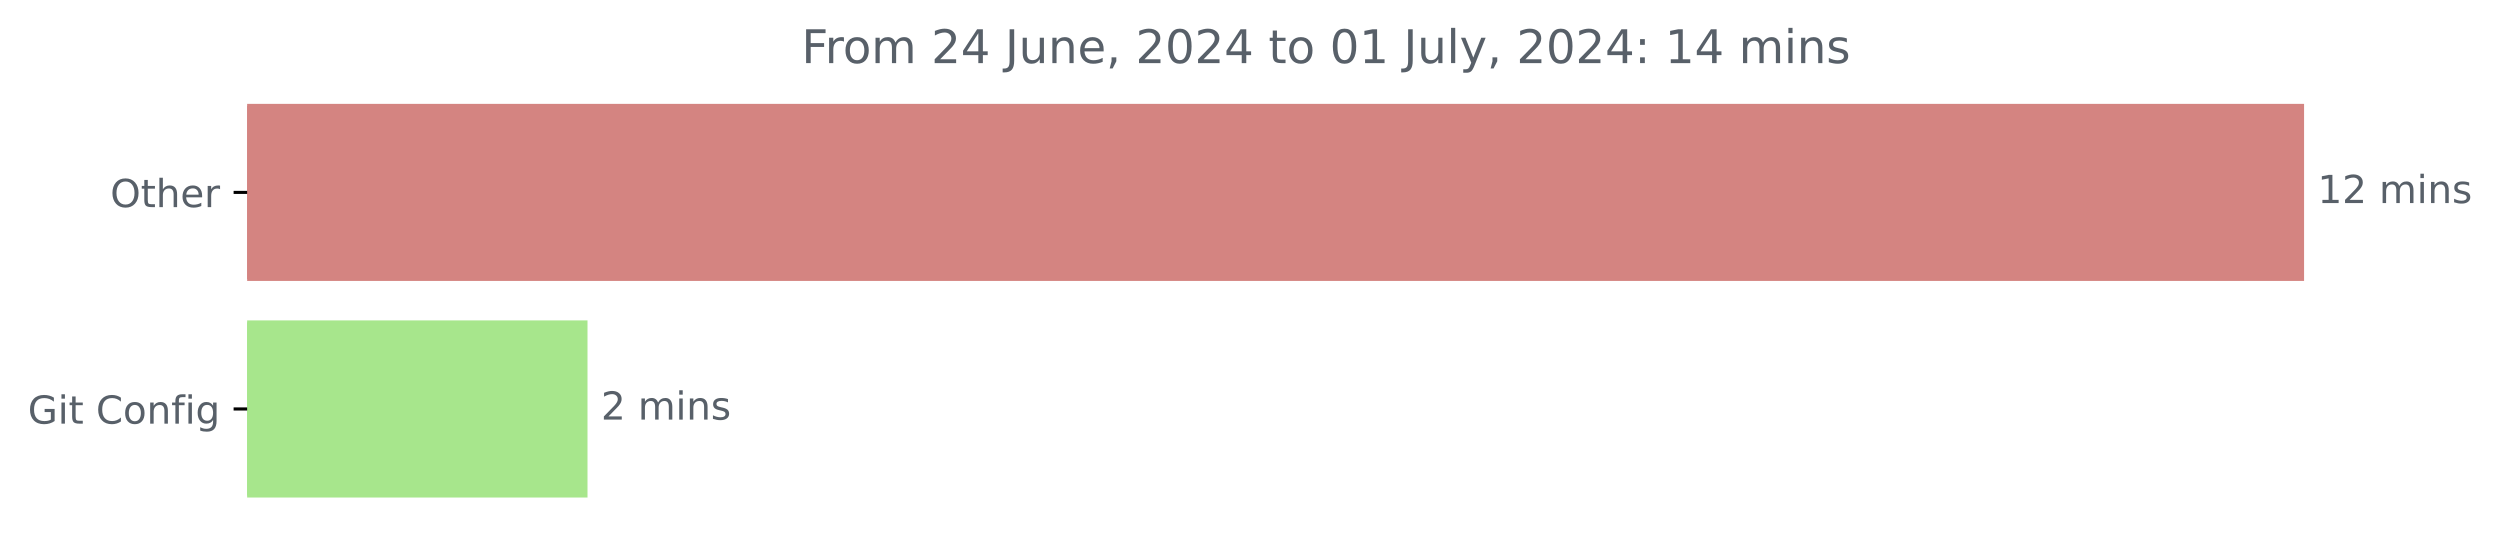
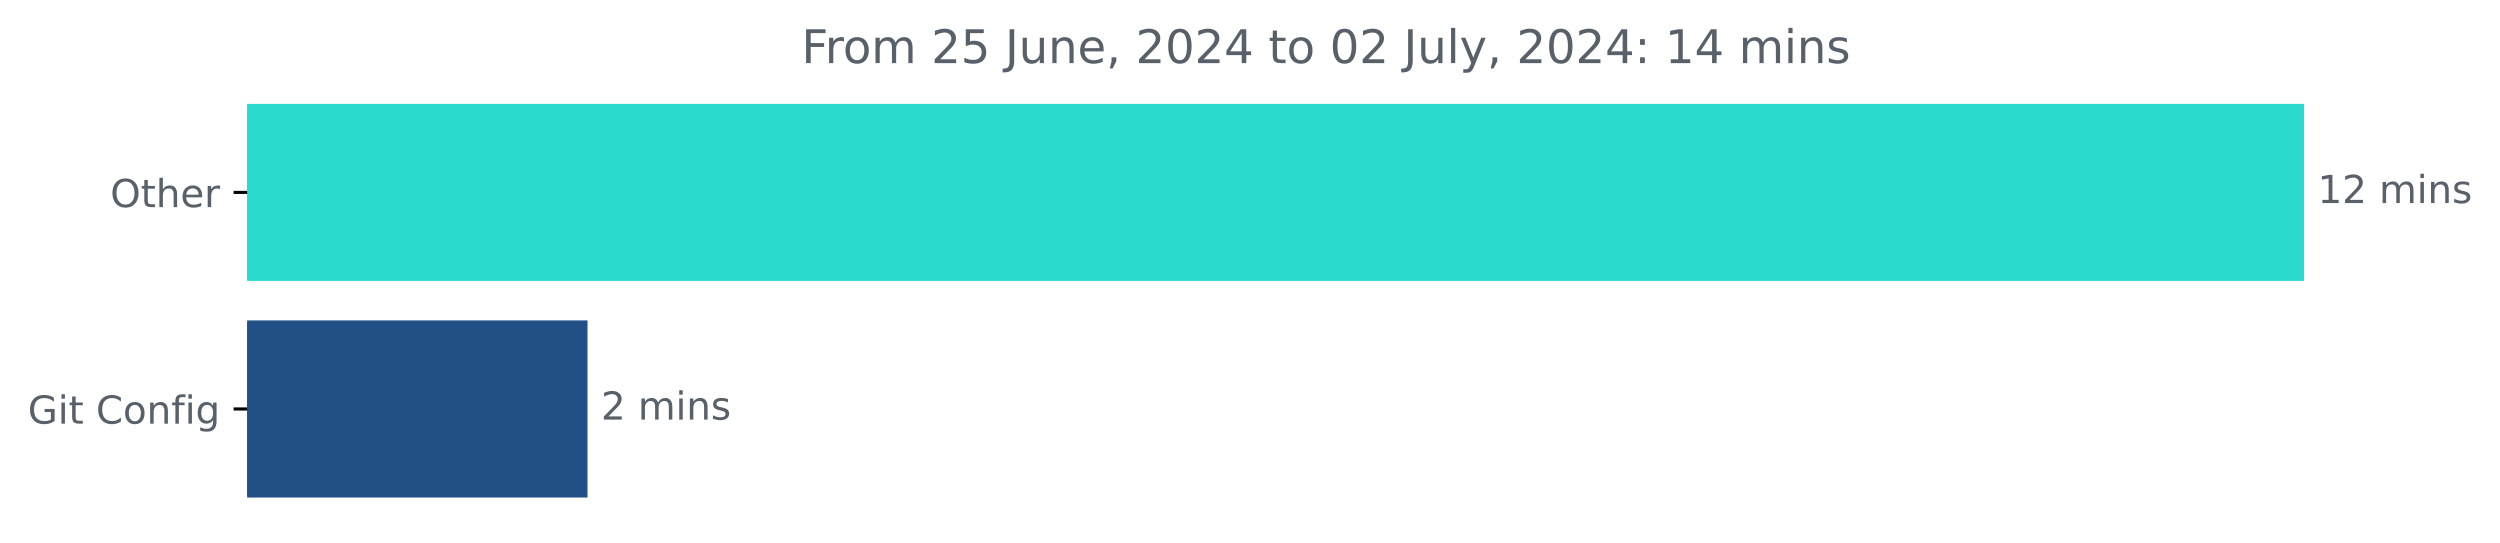
<svg xmlns="http://www.w3.org/2000/svg" xmlns:xlink="http://www.w3.org/1999/xlink" width="646.508pt" height="140.398pt" viewBox="0 0 646.508 140.398" version="1.1">
  <defs>
    <style type="text/css">*{stroke-linejoin: round; stroke-linecap: butt}</style>
  </defs>
  <g id="figure_1">
    <g id="patch_1">
      <path d="M -0 140.398  L 646.508 140.398  L 646.508 0  L -0 0  L -0 140.398  z " style="fill: none" />
    </g>
    <g id="axes_1">
      <g id="patch_2">
-         <path d="M 63.911 27.358  L 595.34 27.358  L 595.34 72.158  L 63.911 72.158  z " clip-path="url(#p16997e5f01)" style="fill: #d48481; stroke: #d48481; stroke-linejoin: miter" />
+         <path d="M 63.911 27.358  L 595.34 27.358  L 595.34 72.158  L 63.911 72.158  z " clip-path="url(#pbca21c09b9)" style="fill: #2bdacf; stroke: #2bdacf; stroke-linejoin: miter" />
      </g>
      <g id="patch_3">
-         <path d="M 63.911 83.358  L 151.43 83.358  L 151.43 128.158  L 63.911 128.158  z " clip-path="url(#p16997e5f01)" style="fill: #a7e68c; stroke: #a7e68c; stroke-linejoin: miter" />
+         <path d="M 63.911 83.358  L 151.43 83.358  L 151.43 128.158  L 63.911 128.158  z " clip-path="url(#pbca21c09b9)" style="fill: #225086; stroke: #225086; stroke-linejoin: miter" />
      </g>
      <g id="matplotlib.axis_1" />
      <g id="matplotlib.axis_2">
        <g id="ytick_1">
          <g id="line2d_1">
            <defs>
-               <path id="m226f8cb299" d="M 0 0  L -3.5 0  " style="stroke: #000000; stroke-width: 0.8" />
+               <path id="m226c57671d" d="M 0 0  L -3.5 0  " style="stroke: #000000; stroke-width: 0.8" />
            </defs>
            <g>
-               <use xlink:href="#m226f8cb299" x="63.911" y="49.758" style="stroke: #000000; stroke-width: 0.8" />
+               <use xlink:href="#m226c57671d" x="63.911" y="49.758" style="stroke: #000000; stroke-width: 0.8" />
            </g>
          </g>
          <g id="text_1">
            <g style="fill: #586069" transform="translate(28.51719 53.55734) scale(0.1 -0.1)">
              <defs>
                <path id="DejaVuSans-4f" d="M 2522 4238  Q 1834 4238 1429 3725  Q 1025 3213 1025 2328  Q 1025 1447 1429 934  Q 1834 422 2522 422  Q 3209 422 3611 934  Q 4013 1447 4013 2328  Q 4013 3213 3611 3725  Q 3209 4238 2522 4238  z M 2522 4750  Q 3503 4750 4090 4092  Q 4678 3434 4678 2328  Q 4678 1225 4090 567  Q 3503 -91 2522 -91  Q 1538 -91 948 565  Q 359 1222 359 2328  Q 359 3434 948 4092  Q 1538 4750 2522 4750  z " transform="scale(0.015625)" />
                <path id="DejaVuSans-74" d="M 1172 4494  L 1172 3500  L 2356 3500  L 2356 3053  L 1172 3053  L 1172 1153  Q 1172 725 1289 603  Q 1406 481 1766 481  L 2356 481  L 2356 0  L 1766 0  Q 1100 0 847 248  Q 594 497 594 1153  L 594 3053  L 172 3053  L 172 3500  L 594 3500  L 594 4494  L 1172 4494  z " transform="scale(0.015625)" />
                <path id="DejaVuSans-68" d="M 3513 2113  L 3513 0  L 2938 0  L 2938 2094  Q 2938 2591 2744 2837  Q 2550 3084 2163 3084  Q 1697 3084 1428 2787  Q 1159 2491 1159 1978  L 1159 0  L 581 0  L 581 4863  L 1159 4863  L 1159 2956  Q 1366 3272 1645 3428  Q 1925 3584 2291 3584  Q 2894 3584 3203 3211  Q 3513 2838 3513 2113  z " transform="scale(0.015625)" />
                <path id="DejaVuSans-65" d="M 3597 1894  L 3597 1613  L 953 1613  Q 991 1019 1311 708  Q 1631 397 2203 397  Q 2534 397 2845 478  Q 3156 559 3463 722  L 3463 178  Q 3153 47 2828 -22  Q 2503 -91 2169 -91  Q 1331 -91 842 396  Q 353 884 353 1716  Q 353 2575 817 3079  Q 1281 3584 2069 3584  Q 2775 3584 3186 3129  Q 3597 2675 3597 1894  z M 3022 2063  Q 3016 2534 2758 2815  Q 2500 3097 2075 3097  Q 1594 3097 1305 2825  Q 1016 2553 972 2059  L 3022 2063  z " transform="scale(0.015625)" />
                <path id="DejaVuSans-72" d="M 2631 2963  Q 2534 3019 2420 3045  Q 2306 3072 2169 3072  Q 1681 3072 1420 2755  Q 1159 2438 1159 1844  L 1159 0  L 581 0  L 581 3500  L 1159 3500  L 1159 2956  Q 1341 3275 1631 3429  Q 1922 3584 2338 3584  Q 2397 3584 2469 3576  Q 2541 3569 2628 3553  L 2631 2963  z " transform="scale(0.015625)" />
              </defs>
              <use xlink:href="#DejaVuSans-4f" />
              <use xlink:href="#DejaVuSans-74" x="78.711" />
              <use xlink:href="#DejaVuSans-68" x="117.92" />
              <use xlink:href="#DejaVuSans-65" x="181.299" />
              <use xlink:href="#DejaVuSans-72" x="242.822" />
            </g>
          </g>
        </g>
        <g id="ytick_2">
          <g id="line2d_2">
            <g>
-               <use xlink:href="#m226f8cb299" x="63.911" y="105.758" style="stroke: #000000; stroke-width: 0.8" />
+               <use xlink:href="#m226c57671d" x="63.911" y="105.758" style="stroke: #000000; stroke-width: 0.8" />
            </g>
          </g>
          <g id="text_2">
            <g style="fill: #586069" transform="translate(7.2 109.5573) scale(0.1 -0.1)">
              <defs>
                <path id="DejaVuSans-47" d="M 3809 666  L 3809 1919  L 2778 1919  L 2778 2438  L 4434 2438  L 4434 434  Q 4069 175 3628 42  Q 3188 -91 2688 -91  Q 1594 -91 976 548  Q 359 1188 359 2328  Q 359 3472 976 4111  Q 1594 4750 2688 4750  Q 3144 4750 3555 4637  Q 3966 4525 4313 4306  L 4313 3634  Q 3963 3931 3569 4081  Q 3175 4231 2741 4231  Q 1884 4231 1454 3753  Q 1025 3275 1025 2328  Q 1025 1384 1454 906  Q 1884 428 2741 428  Q 3075 428 3337 486  Q 3600 544 3809 666  z " transform="scale(0.015625)" />
                <path id="DejaVuSans-69" d="M 603 3500  L 1178 3500  L 1178 0  L 603 0  L 603 3500  z M 603 4863  L 1178 4863  L 1178 4134  L 603 4134  L 603 4863  z " transform="scale(0.015625)" />
                <path id="DejaVuSans-20" transform="scale(0.015625)" />
                <path id="DejaVuSans-43" d="M 4122 4306  L 4122 3641  Q 3803 3938 3442 4084  Q 3081 4231 2675 4231  Q 1875 4231 1450 3742  Q 1025 3253 1025 2328  Q 1025 1406 1450 917  Q 1875 428 2675 428  Q 3081 428 3442 575  Q 3803 722 4122 1019  L 4122 359  Q 3791 134 3420 21  Q 3050 -91 2638 -91  Q 1578 -91 968 557  Q 359 1206 359 2328  Q 359 3453 968 4101  Q 1578 4750 2638 4750  Q 3056 4750 3426 4639  Q 3797 4528 4122 4306  z " transform="scale(0.015625)" />
                <path id="DejaVuSans-6f" d="M 1959 3097  Q 1497 3097 1228 2736  Q 959 2375 959 1747  Q 959 1119 1226 758  Q 1494 397 1959 397  Q 2419 397 2687 759  Q 2956 1122 2956 1747  Q 2956 2369 2687 2733  Q 2419 3097 1959 3097  z M 1959 3584  Q 2709 3584 3137 3096  Q 3566 2609 3566 1747  Q 3566 888 3137 398  Q 2709 -91 1959 -91  Q 1206 -91 779 398  Q 353 888 353 1747  Q 353 2609 779 3096  Q 1206 3584 1959 3584  z " transform="scale(0.015625)" />
                <path id="DejaVuSans-6e" d="M 3513 2113  L 3513 0  L 2938 0  L 2938 2094  Q 2938 2591 2744 2837  Q 2550 3084 2163 3084  Q 1697 3084 1428 2787  Q 1159 2491 1159 1978  L 1159 0  L 581 0  L 581 3500  L 1159 3500  L 1159 2956  Q 1366 3272 1645 3428  Q 1925 3584 2291 3584  Q 2894 3584 3203 3211  Q 3513 2838 3513 2113  z " transform="scale(0.015625)" />
                <path id="DejaVuSans-66" d="M 2375 4863  L 2375 4384  L 1825 4384  Q 1516 4384 1395 4259  Q 1275 4134 1275 3809  L 1275 3500  L 2222 3500  L 2222 3053  L 1275 3053  L 1275 0  L 697 0  L 697 3053  L 147 3053  L 147 3500  L 697 3500  L 697 3744  Q 697 4328 969 4595  Q 1241 4863 1831 4863  L 2375 4863  z " transform="scale(0.015625)" />
                <path id="DejaVuSans-67" d="M 2906 1791  Q 2906 2416 2648 2759  Q 2391 3103 1925 3103  Q 1463 3103 1205 2759  Q 947 2416 947 1791  Q 947 1169 1205 825  Q 1463 481 1925 481  Q 2391 481 2648 825  Q 2906 1169 2906 1791  z M 3481 434  Q 3481 -459 3084 -895  Q 2688 -1331 1869 -1331  Q 1566 -1331 1297 -1286  Q 1028 -1241 775 -1147  L 775 -588  Q 1028 -725 1275 -790  Q 1522 -856 1778 -856  Q 2344 -856 2625 -561  Q 2906 -266 2906 331  L 2906 616  Q 2728 306 2450 153  Q 2172 0 1784 0  Q 1141 0 747 490  Q 353 981 353 1791  Q 353 2603 747 3093  Q 1141 3584 1784 3584  Q 2172 3584 2450 3431  Q 2728 3278 2906 2969  L 2906 3500  L 3481 3500  L 3481 434  z " transform="scale(0.015625)" />
              </defs>
              <use xlink:href="#DejaVuSans-47" />
              <use xlink:href="#DejaVuSans-69" x="77.49" />
              <use xlink:href="#DejaVuSans-74" x="105.273" />
              <use xlink:href="#DejaVuSans-20" x="144.482" />
              <use xlink:href="#DejaVuSans-43" x="176.27" />
              <use xlink:href="#DejaVuSans-6f" x="246.094" />
              <use xlink:href="#DejaVuSans-6e" x="307.275" />
              <use xlink:href="#DejaVuSans-66" x="370.654" />
              <use xlink:href="#DejaVuSans-69" x="405.859" />
              <use xlink:href="#DejaVuSans-67" x="433.643" />
            </g>
          </g>
        </g>
      </g>
      <g id="text_3">
        <g style="fill: #586069" transform="translate(599.3395 52.5175) scale(0.1 -0.1)">
          <defs>
            <path id="DejaVuSans-31" d="M 794 531  L 1825 531  L 1825 4091  L 703 3866  L 703 4441  L 1819 4666  L 2450 4666  L 2450 531  L 3481 531  L 3481 0  L 794 0  L 794 531  z " transform="scale(0.015625)" />
            <path id="DejaVuSans-32" d="M 1228 531  L 3431 531  L 3431 0  L 469 0  L 469 531  Q 828 903 1448 1529  Q 2069 2156 2228 2338  Q 2531 2678 2651 2914  Q 2772 3150 2772 3378  Q 2772 3750 2511 3984  Q 2250 4219 1831 4219  Q 1534 4219 1204 4116  Q 875 4013 500 3803  L 500 4441  Q 881 4594 1212 4672  Q 1544 4750 1819 4750  Q 2544 4750 2975 4387  Q 3406 4025 3406 3419  Q 3406 3131 3298 2873  Q 3191 2616 2906 2266  Q 2828 2175 2409 1742  Q 1991 1309 1228 531  z " transform="scale(0.015625)" />
            <path id="DejaVuSans-6d" d="M 3328 2828  Q 3544 3216 3844 3400  Q 4144 3584 4550 3584  Q 5097 3584 5394 3201  Q 5691 2819 5691 2113  L 5691 0  L 5113 0  L 5113 2094  Q 5113 2597 4934 2840  Q 4756 3084 4391 3084  Q 3944 3084 3684 2787  Q 3425 2491 3425 1978  L 3425 0  L 2847 0  L 2847 2094  Q 2847 2600 2669 2842  Q 2491 3084 2119 3084  Q 1678 3084 1418 2786  Q 1159 2488 1159 1978  L 1159 0  L 581 0  L 581 3500  L 1159 3500  L 1159 2956  Q 1356 3278 1631 3431  Q 1906 3584 2284 3584  Q 2666 3584 2933 3390  Q 3200 3197 3328 2828  z " transform="scale(0.015625)" />
            <path id="DejaVuSans-73" d="M 2834 3397  L 2834 2853  Q 2591 2978 2328 3040  Q 2066 3103 1784 3103  Q 1356 3103 1142 2972  Q 928 2841 928 2578  Q 928 2378 1081 2264  Q 1234 2150 1697 2047  L 1894 2003  Q 2506 1872 2764 1633  Q 3022 1394 3022 966  Q 3022 478 2636 193  Q 2250 -91 1575 -91  Q 1294 -91 989 -36  Q 684 19 347 128  L 347 722  Q 666 556 975 473  Q 1284 391 1588 391  Q 1994 391 2212 530  Q 2431 669 2431 922  Q 2431 1156 2273 1281  Q 2116 1406 1581 1522  L 1381 1569  Q 847 1681 609 1914  Q 372 2147 372 2553  Q 372 3047 722 3315  Q 1072 3584 1716 3584  Q 2034 3584 2315 3537  Q 2597 3491 2834 3397  z " transform="scale(0.015625)" />
          </defs>
          <use xlink:href="#DejaVuSans-31" />
          <use xlink:href="#DejaVuSans-32" x="63.623" />
          <use xlink:href="#DejaVuSans-20" x="127.246" />
          <use xlink:href="#DejaVuSans-6d" x="159.033" />
          <use xlink:href="#DejaVuSans-69" x="256.445" />
          <use xlink:href="#DejaVuSans-6e" x="284.229" />
          <use xlink:href="#DejaVuSans-73" x="347.607" />
        </g>
      </g>
      <g id="text_4">
        <g style="fill: #586069" transform="translate(155.4302 108.5175) scale(0.1 -0.1)">
          <use xlink:href="#DejaVuSans-32" />
          <use xlink:href="#DejaVuSans-20" x="63.623" />
          <use xlink:href="#DejaVuSans-6d" x="95.41" />
          <use xlink:href="#DejaVuSans-69" x="192.822" />
          <use xlink:href="#DejaVuSans-6e" x="220.605" />
          <use xlink:href="#DejaVuSans-73" x="283.984" />
        </g>
      </g>
      <g id="text_5">
        <g style="fill: #586069" transform="translate(207.2856 16.31812) scale(0.12 -0.12)">
          <defs>
            <path id="DejaVuSans-46" d="M 628 4666  L 3309 4666  L 3309 4134  L 1259 4134  L 1259 2759  L 3109 2759  L 3109 2228  L 1259 2228  L 1259 0  L 628 0  L 628 4666  z " transform="scale(0.015625)" />
-             <path id="DejaVuSans-34" d="M 2419 4116  L 825 1625  L 2419 1625  L 2419 4116  z M 2253 4666  L 3047 4666  L 3047 1625  L 3713 1625  L 3713 1100  L 3047 1100  L 3047 0  L 2419 0  L 2419 1100  L 313 1100  L 313 1709  L 2253 4666  z " transform="scale(0.015625)" />
+             <path id="DejaVuSans-35" d="M 691 4666  L 3169 4666  L 3169 4134  L 1269 4134  L 1269 2991  Q 1406 3038 1543 3061  Q 1681 3084 1819 3084  Q 2600 3084 3056 2656  Q 3513 2228 3513 1497  Q 3513 744 3044 326  Q 2575 -91 1722 -91  Q 1428 -91 1123 -41  Q 819 9 494 109  L 494 744  Q 775 591 1075 516  Q 1375 441 1709 441  Q 2250 441 2565 725  Q 2881 1009 2881 1497  Q 2881 1984 2565 2268  Q 2250 2553 1709 2553  Q 1456 2553 1204 2497  Q 953 2441 691 2322  L 691 4666  z " transform="scale(0.015625)" />
            <path id="DejaVuSans-4a" d="M 628 4666  L 1259 4666  L 1259 325  Q 1259 -519 939 -900  Q 619 -1281 -91 -1281  L -331 -1281  L -331 -750  L -134 -750  Q 284 -750 456 -515  Q 628 -281 628 325  L 628 4666  z " transform="scale(0.015625)" />
            <path id="DejaVuSans-75" d="M 544 1381  L 544 3500  L 1119 3500  L 1119 1403  Q 1119 906 1312 657  Q 1506 409 1894 409  Q 2359 409 2629 706  Q 2900 1003 2900 1516  L 2900 3500  L 3475 3500  L 3475 0  L 2900 0  L 2900 538  Q 2691 219 2414 64  Q 2138 -91 1772 -91  Q 1169 -91 856 284  Q 544 659 544 1381  z M 1991 3584  L 1991 3584  z " transform="scale(0.015625)" />
            <path id="DejaVuSans-2c" d="M 750 794  L 1409 794  L 1409 256  L 897 -744  L 494 -744  L 750 256  L 750 794  z " transform="scale(0.015625)" />
            <path id="DejaVuSans-30" d="M 2034 4250  Q 1547 4250 1301 3770  Q 1056 3291 1056 2328  Q 1056 1369 1301 889  Q 1547 409 2034 409  Q 2525 409 2770 889  Q 3016 1369 3016 2328  Q 3016 3291 2770 3770  Q 2525 4250 2034 4250  z M 2034 4750  Q 2819 4750 3233 4129  Q 3647 3509 3647 2328  Q 3647 1150 3233 529  Q 2819 -91 2034 -91  Q 1250 -91 836 529  Q 422 1150 422 2328  Q 422 3509 836 4129  Q 1250 4750 2034 4750  z " transform="scale(0.015625)" />
+             <path id="DejaVuSans-34" d="M 2419 4116  L 825 1625  L 2419 1625  L 2419 4116  z M 2253 4666  L 3047 4666  L 3047 1625  L 3713 1625  L 3713 1100  L 3047 1100  L 3047 0  L 2419 0  L 2419 1100  L 313 1100  L 313 1709  L 2253 4666  z " transform="scale(0.015625)" />
            <path id="DejaVuSans-6c" d="M 603 4863  L 1178 4863  L 1178 0  L 603 0  L 603 4863  z " transform="scale(0.015625)" />
            <path id="DejaVuSans-79" d="M 2059 -325  Q 1816 -950 1584 -1140  Q 1353 -1331 966 -1331  L 506 -1331  L 506 -850  L 844 -850  Q 1081 -850 1212 -737  Q 1344 -625 1503 -206  L 1606 56  L 191 3500  L 800 3500  L 1894 763  L 2988 3500  L 3597 3500  L 2059 -325  z " transform="scale(0.015625)" />
            <path id="DejaVuSans-3a" d="M 750 794  L 1409 794  L 1409 0  L 750 0  L 750 794  z M 750 3309  L 1409 3309  L 1409 2516  L 750 2516  L 750 3309  z " transform="scale(0.015625)" />
          </defs>
          <use xlink:href="#DejaVuSans-46" />
          <use xlink:href="#DejaVuSans-72" x="50.27" />
          <use xlink:href="#DejaVuSans-6f" x="89.133" />
          <use xlink:href="#DejaVuSans-6d" x="150.314" />
          <use xlink:href="#DejaVuSans-20" x="247.727" />
          <use xlink:href="#DejaVuSans-32" x="279.514" />
-           <use xlink:href="#DejaVuSans-34" x="343.137" />
+           <use xlink:href="#DejaVuSans-35" x="343.137" />
          <use xlink:href="#DejaVuSans-20" x="406.76" />
          <use xlink:href="#DejaVuSans-4a" x="438.547" />
          <use xlink:href="#DejaVuSans-75" x="468.039" />
          <use xlink:href="#DejaVuSans-6e" x="531.418" />
          <use xlink:href="#DejaVuSans-65" x="594.797" />
          <use xlink:href="#DejaVuSans-2c" x="656.32" />
          <use xlink:href="#DejaVuSans-20" x="688.107" />
          <use xlink:href="#DejaVuSans-32" x="719.895" />
          <use xlink:href="#DejaVuSans-30" x="783.518" />
          <use xlink:href="#DejaVuSans-32" x="847.141" />
          <use xlink:href="#DejaVuSans-34" x="910.764" />
          <use xlink:href="#DejaVuSans-20" x="974.387" />
          <use xlink:href="#DejaVuSans-74" x="1006.174" />
          <use xlink:href="#DejaVuSans-6f" x="1045.383" />
          <use xlink:href="#DejaVuSans-20" x="1106.564" />
          <use xlink:href="#DejaVuSans-30" x="1138.352" />
-           <use xlink:href="#DejaVuSans-31" x="1201.975" />
+           <use xlink:href="#DejaVuSans-32" x="1201.975" />
          <use xlink:href="#DejaVuSans-20" x="1265.598" />
          <use xlink:href="#DejaVuSans-4a" x="1297.385" />
          <use xlink:href="#DejaVuSans-75" x="1326.877" />
          <use xlink:href="#DejaVuSans-6c" x="1390.256" />
          <use xlink:href="#DejaVuSans-79" x="1418.039" />
          <use xlink:href="#DejaVuSans-2c" x="1477.219" />
          <use xlink:href="#DejaVuSans-20" x="1509.006" />
          <use xlink:href="#DejaVuSans-32" x="1540.793" />
          <use xlink:href="#DejaVuSans-30" x="1604.416" />
          <use xlink:href="#DejaVuSans-32" x="1668.039" />
          <use xlink:href="#DejaVuSans-34" x="1731.662" />
          <use xlink:href="#DejaVuSans-3a" x="1795.285" />
          <use xlink:href="#DejaVuSans-20" x="1828.977" />
          <use xlink:href="#DejaVuSans-31" x="1860.764" />
          <use xlink:href="#DejaVuSans-34" x="1924.387" />
          <use xlink:href="#DejaVuSans-20" x="1988.01" />
          <use xlink:href="#DejaVuSans-6d" x="2019.797" />
          <use xlink:href="#DejaVuSans-69" x="2117.209" />
          <use xlink:href="#DejaVuSans-6e" x="2144.992" />
          <use xlink:href="#DejaVuSans-73" x="2208.371" />
        </g>
      </g>
    </g>
  </g>
  <defs>
-     <clipPath id="p16997e5f01">
+     <clipPath id="pbca21c09b9">
      <rect x="63.911" y="22.318" width="558" height="110.88" />
    </clipPath>
  </defs>
</svg>
